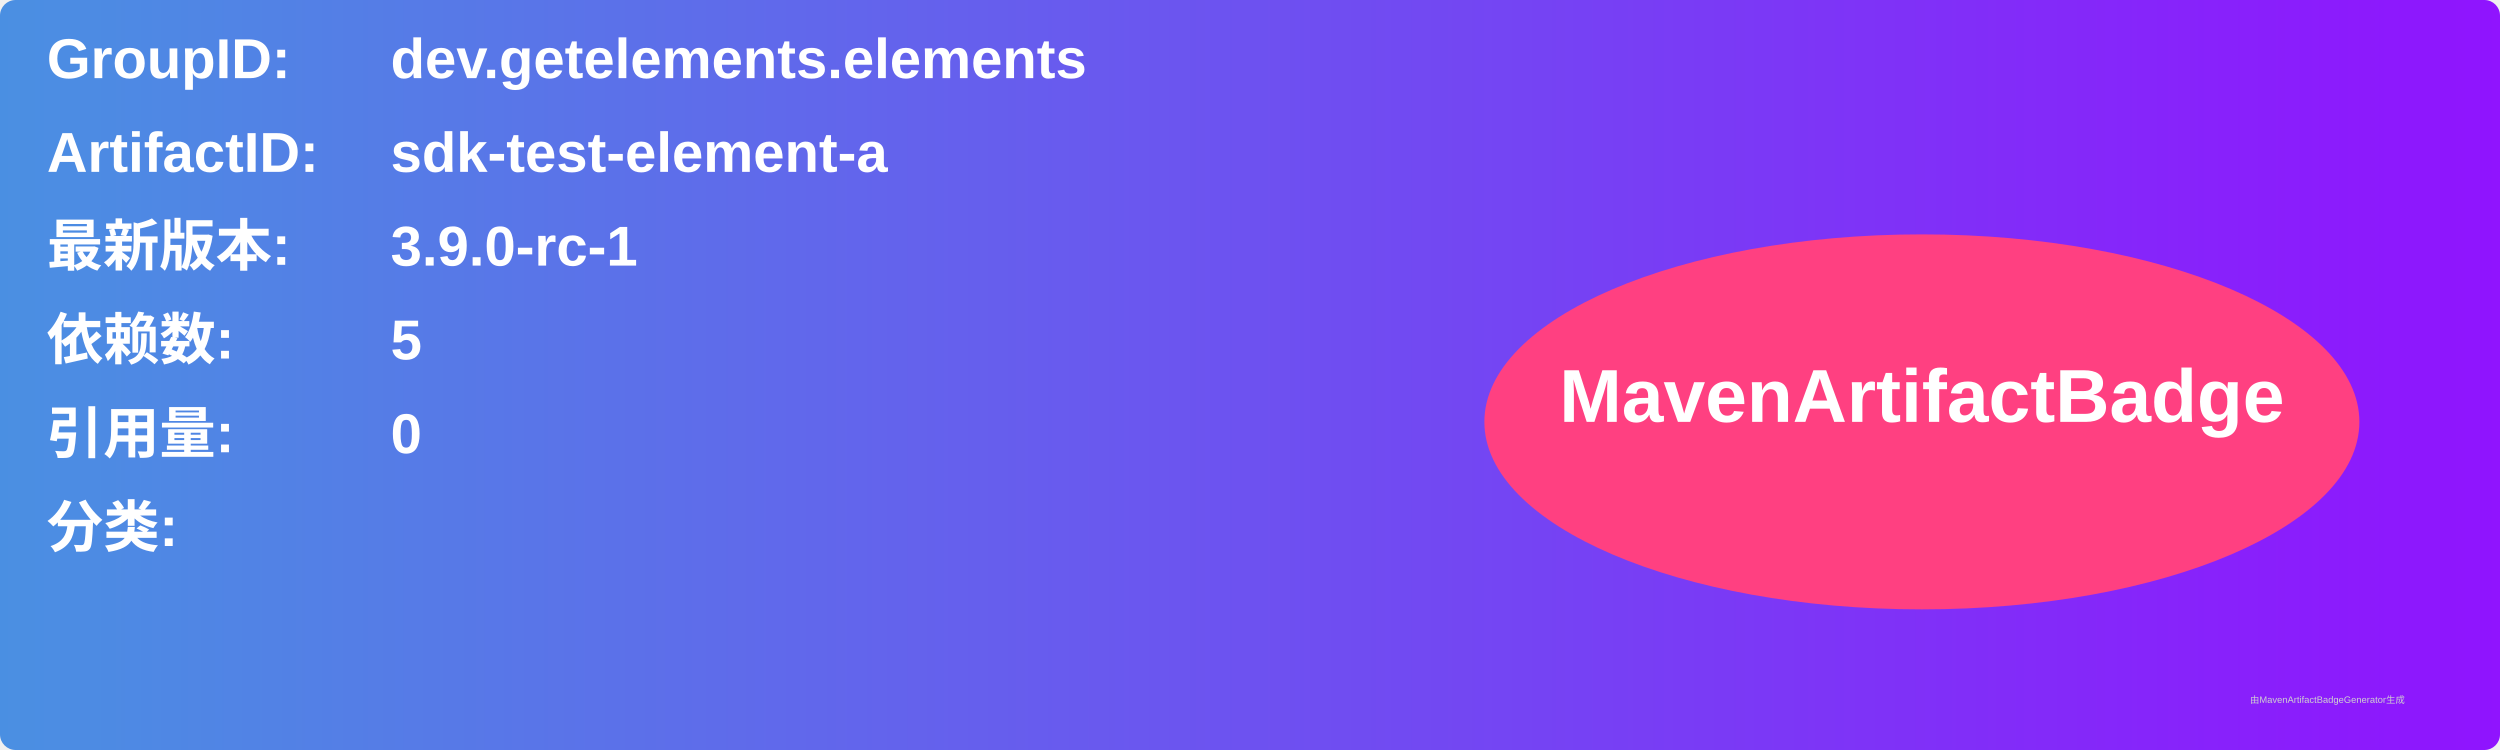
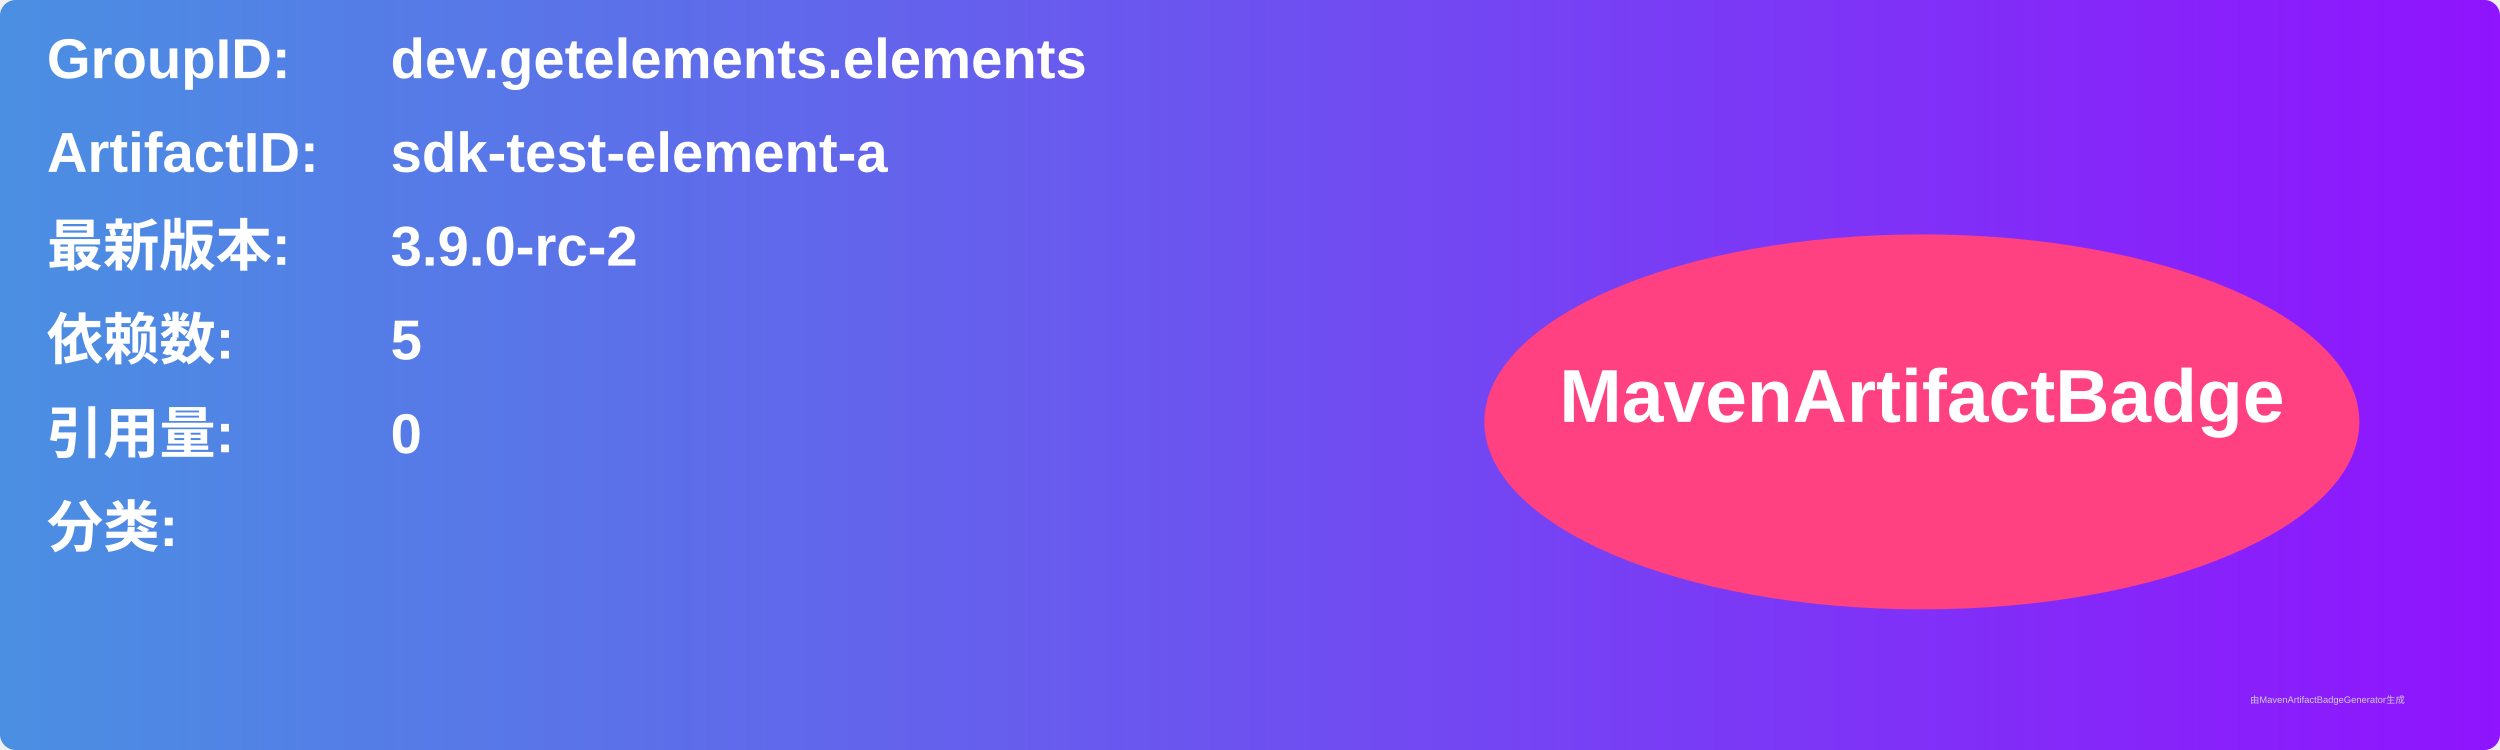
<svg xmlns="http://www.w3.org/2000/svg" width="800" height="240" viewBox="0 0 800 240">
  <linearGradient id="grad" x1="0%" y1="0%" x2="100%" y2="0%">
    <stop offset="0%" stop-color="#4a90e2" />
    <stop offset="100%" stop-color="#9013fe" />
  </linearGradient>
  <rect width="100%" height="100%" rx="5" ry="5" fill="url(#grad)" />
  <g transform="translate(15, 15)">
    <text x="0" y="10" font-family="Arial" font-size="18" fill="white" font-weight="bold" width="260">GroupID:</text>
    <text x="110" y="10" font-family="Arial" font-size="18" fill="white" font-weight="bold" width="460">dev.getelements.elements</text>
    <text x="0" y="40" font-family="Arial" font-size="18" fill="white" font-weight="bold" width="260">ArtifactID:</text>
    <text x="110" y="40" font-family="Arial" font-size="18" fill="white" font-weight="bold" width="460">sdk-test-element-a</text>
    <text x="0" y="70" font-family="Arial" font-size="18" fill="white" font-weight="bold">最新版本:</text>
    <text x="110" y="70" font-family="Arial" font-size="18" fill="white" font-weight="bold">
-       <tspan font-weight="bold">3.9.0-rc-1</tspan>
+       <tspan font-weight="bold">3.9.0-rc-2</tspan>
    </text>
    <text x="0" y="100" font-family="Arial" font-size="18" fill="white" font-weight="bold">依赖数: </text>
    <text x="110" y="100" font-family="Arial" font-size="18" fill="white">
      <tspan font-weight="bold">5</tspan>
    </text>
    <text x="0" y="130" font-family="Arial" font-size="18" fill="white" font-weight="bold">引用量: </text>
    <text x="110" y="130" font-family="Arial" font-size="18" fill="white">
      <tspan font-weight="bold">0</tspan>
    </text>
    <text x="0" y="160" font-family="Arial" font-size="18" fill="white" font-weight="bold">分类:</text>
    <text x="10" y="190" font-family="Arial" font-size="10" fill="white">
      <tspan font-weight="bold" />
    </text>
    <ellipse cx="600" cy="120" rx="140" ry="60" fill="#ff4081" />
    <text x="600" y="120" text-anchor="middle" font-family="Arial" font-size="24" fill="white" font-weight="bold">MavenArtifactBadge</text>
  </g>
  <text x="720" y="225" font-family="Arial" font-size="3" fill="#d0d0d0">由MavenArtifactBadgeGenerator生成</text>
</svg>
